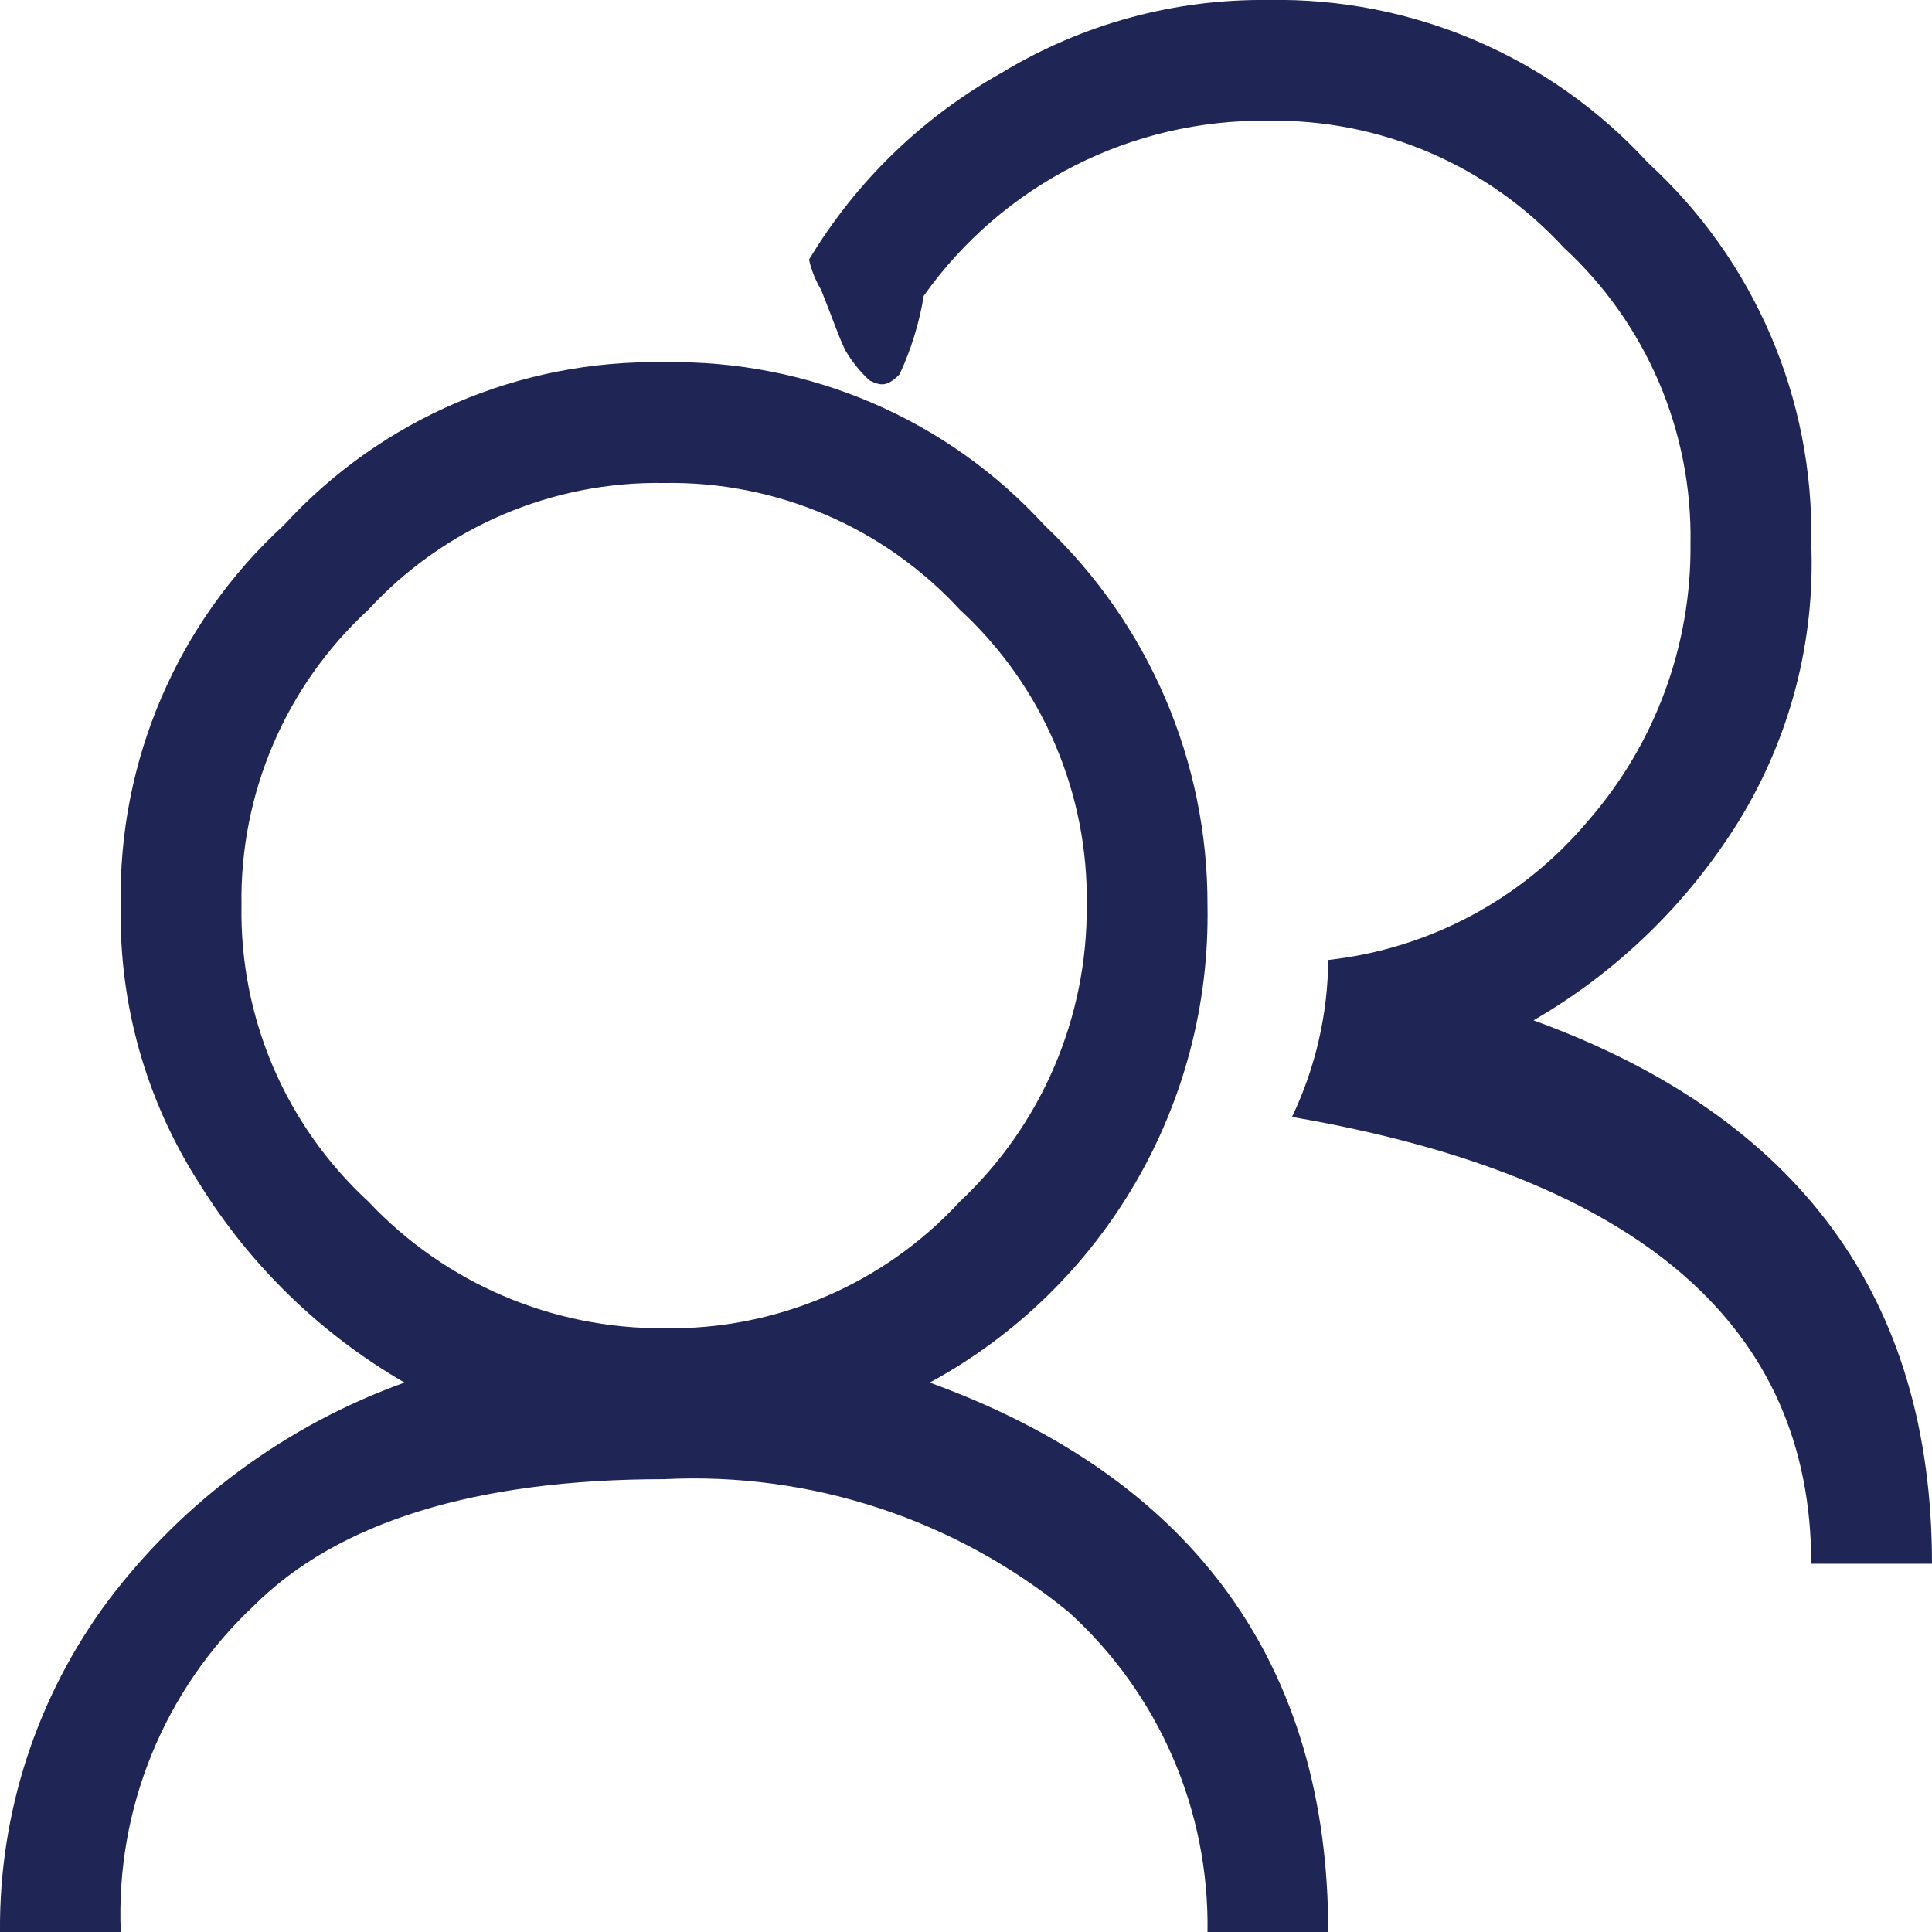
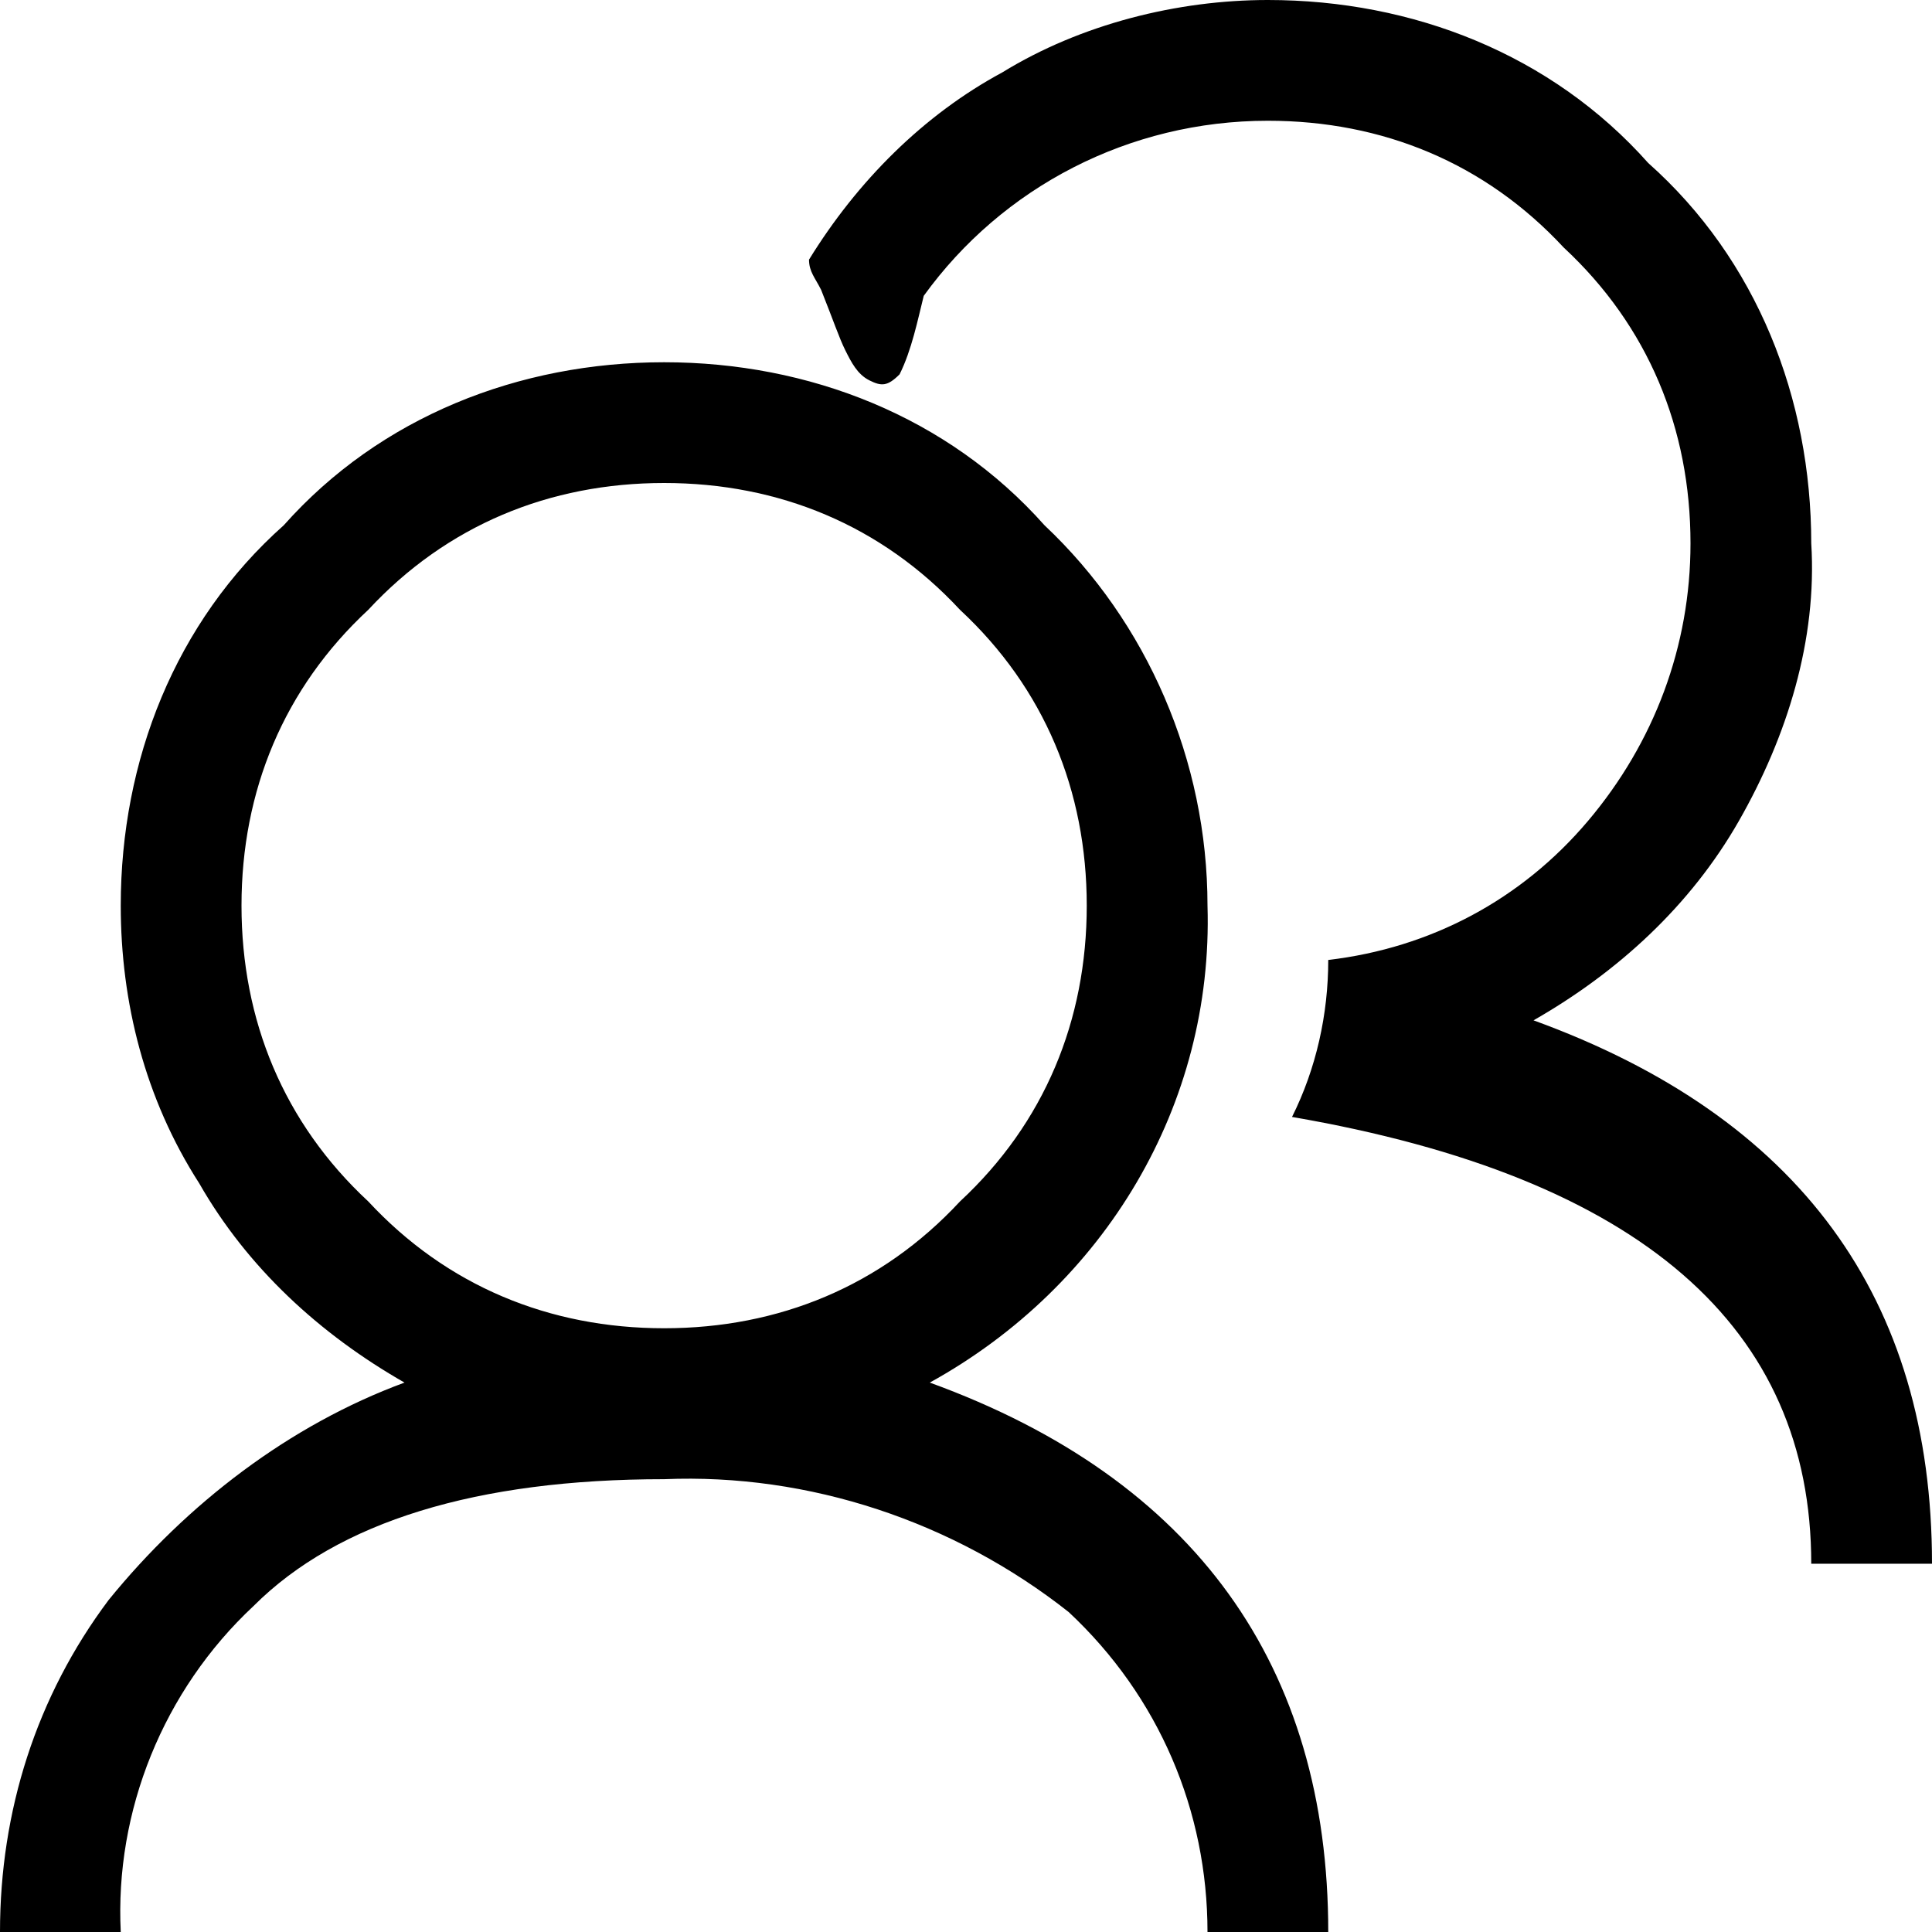
- <svg xmlns="http://www.w3.org/2000/svg" id="a7257b3a-4969-4f9b-a5e2-bb6898319a5d" data-name="Layer 1" viewBox="0 0 32 32">
-   <path id="b6fd276d-aa34-4190-b43e-dbd6ff1318cb" data-name="Page-1" d="M25.4,16.9a9.75,9.75,0,0,0,3.4-3.3A8.14,8.14,0,0,0,30,9a8.32,8.32,0,0,0-2.7-6.3A8.32,8.32,0,0,0,21,0a8.31,8.31,0,0,0-4.4,1.2,8.66,8.66,0,0,0-3.2,3.1,1.69,1.69,0,0,0,.2.5c.2.5.3.8.4,1a2.18,2.18,0,0,0,.4.5c.2.1.3.1.5-.1a5,5,0,0,0,.4-1.3A6.88,6.88,0,0,1,21,2a6.51,6.51,0,0,1,4.9,2.1A6.51,6.51,0,0,1,28,9a6.88,6.88,0,0,1-1.7,4.6A6.56,6.56,0,0,1,22,15.9a6.16,6.16,0,0,1-.6,2.6c5.8,1,8.6,3.5,8.6,7.4h2q0-6.6-6.6-9Zm-9.5,3A6.66,6.66,0,0,0,18,15a6.51,6.51,0,0,0-2.1-4.9A6.51,6.51,0,0,0,11,8a6.51,6.51,0,0,0-4.9,2.1A6.51,6.51,0,0,0,4,15a6.51,6.51,0,0,0,2.1,4.9A6.66,6.66,0,0,0,11,22a6.51,6.51,0,0,0,4.9-2.1ZM20,32a7,7,0,0,0-2.3-5.3A9.81,9.81,0,0,0,11,24.5c-3.1,0-5.4.7-6.8,2.1A7,7,0,0,0,2,32H0a9.06,9.06,0,0,1,1.8-5.5,10.68,10.68,0,0,1,4.9-3.6,9.75,9.75,0,0,1-3.4-3.3A8.21,8.21,0,0,1,2,15,8.32,8.32,0,0,1,4.7,8.7,8.32,8.32,0,0,1,11,6a8.32,8.32,0,0,1,6.3,2.7A8.63,8.63,0,0,1,20,15a8.81,8.81,0,0,1-4.6,7.9C19.8,24.5,22,27.6,22,32Z" fill="#1f2555" fill-rule="evenodd" />
+ <svg xmlns="http://www.w3.org/2000/svg" version="1.1" id="a7257b3a-4969-4f9b-a5e2-bb6898319a5d" x="0px" y="0px" viewBox="0 0 32 32" enable-background="new 0 0 32 32" xml:space="preserve">
+   <path id="b6fd276d-aa34-4190-b43e-dbd6ff1318cb" fill-rule="evenodd" clip-rule="evenodd" d="M25.4,16.9c1.4-0.8,2.6-1.9,3.4-3.3  c0.8-1.4,1.3-3,1.2-4.6c0-2.4-0.9-4.7-2.7-6.3C25.7,0.9,23.4,0,21,0c-1.5,0-3.1,0.4-4.4,1.2c-1.3,0.7-2.4,1.8-3.2,3.1  c0,0.2,0.1,0.3,0.2,0.5c0.2,0.5,0.3,0.8,0.4,1c0.1,0.2,0.2,0.4,0.4,0.5c0.2,0.1,0.3,0.1,0.5-0.1c0.2-0.4,0.3-0.9,0.4-1.3  C16.6,3.1,18.7,2,21,2c1.9,0,3.6,0.7,4.9,2.1C27.3,5.4,28,7.1,28,9c0,1.7-0.6,3.3-1.7,4.6c-1.1,1.3-2.6,2.1-4.3,2.3  c0,0.9-0.2,1.8-0.6,2.6c5.8,1,8.6,3.5,8.6,7.4h2C32,21.5,29.8,18.5,25.4,16.9z M15.9,19.9c1.4-1.3,2.1-3,2.1-4.9  c0-1.9-0.7-3.6-2.1-4.9C14.6,8.7,12.9,8,11,8c-1.9,0-3.6,0.7-4.9,2.1C4.7,11.4,4,13.1,4,15c0,1.9,0.7,3.6,2.1,4.9  c1.3,1.4,3,2.1,4.9,2.1C12.9,22,14.6,21.3,15.9,19.9z M20,32c0-2-0.8-3.9-2.3-5.3c-1.9-1.5-4.3-2.3-6.7-2.2c-3.1,0-5.4,0.7-6.8,2.1  C2.7,28,1.9,30,2,32H0c0-2,0.6-3.9,1.8-5.5c1.3-1.6,3-2.9,4.9-3.6c-1.4-0.8-2.6-1.9-3.4-3.3C2.4,18.2,2,16.6,2,15  c0-2.4,0.9-4.7,2.7-6.3C6.3,6.9,8.6,6,11,6c2.4,0,4.7,0.9,6.3,2.7C19,10.3,20,12.6,20,15c0.1,3.3-1.7,6.3-4.6,7.9  c4.4,1.6,6.6,4.7,6.6,9.1H20z" />
</svg>
